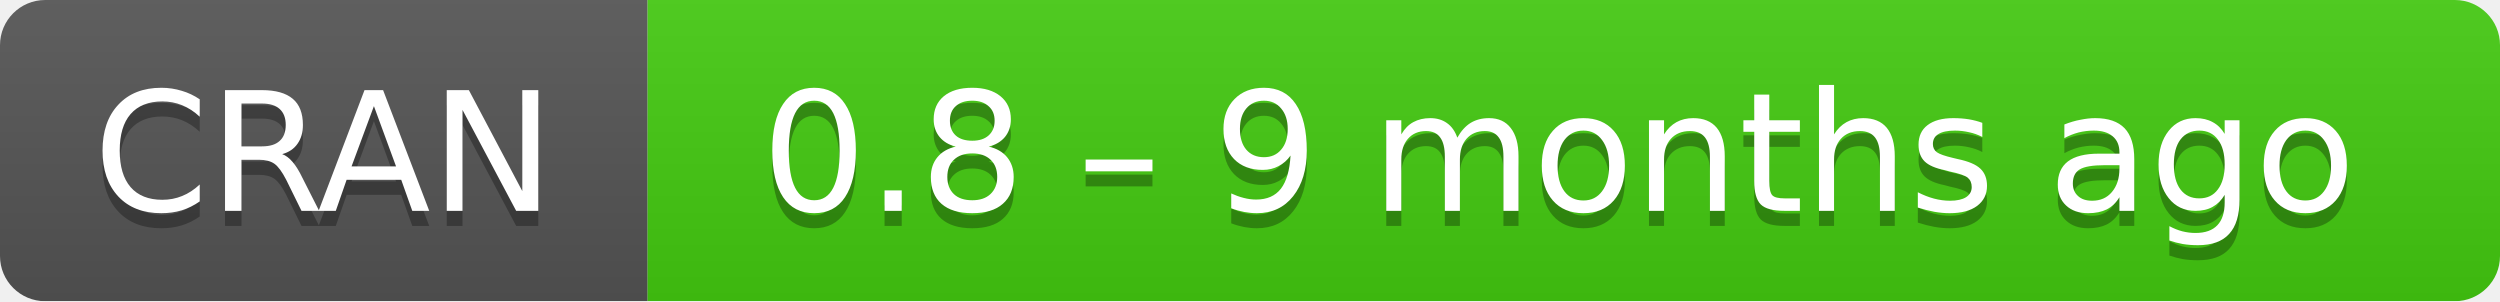
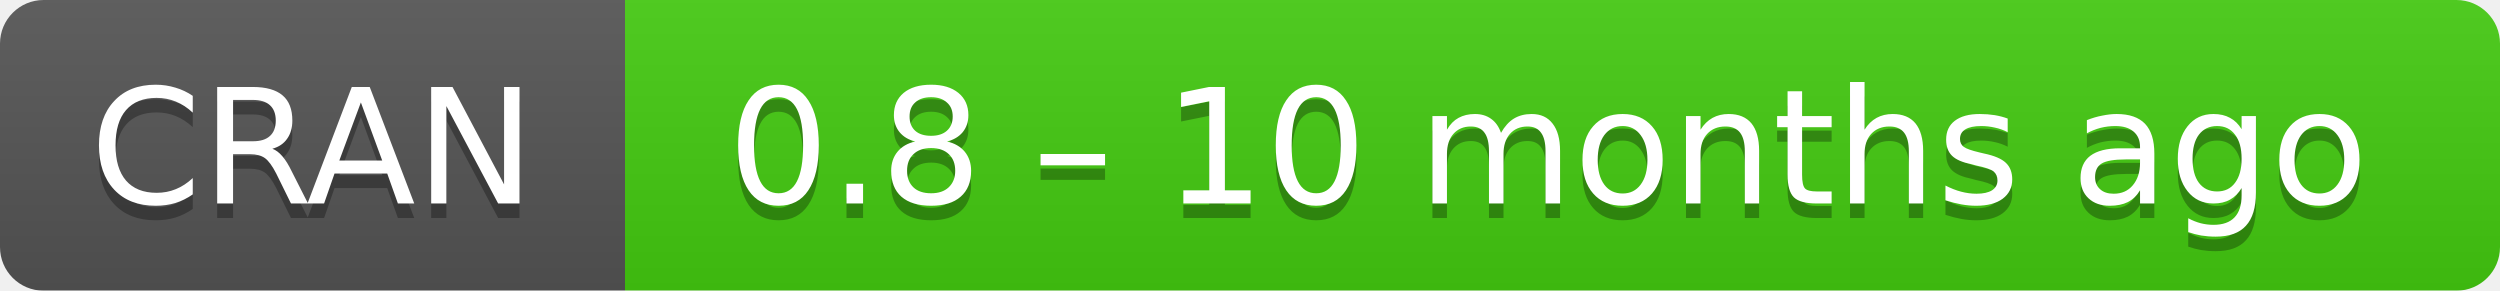
- <svg xmlns="http://www.w3.org/2000/svg" width="166" height="20" aria-label="CRAN 0.8 – 9 months ago">
+ <svg xmlns="http://www.w3.org/2000/svg" width="172" height="20" aria-label="CRAN 0.8 – 10 months ago">
  <linearGradient id="b" x2="0" y2="100%">
    <stop offset="0" stop-color="#bbb" stop-opacity=".1" />
    <stop offset="1" stop-opacity=".1" />
  </linearGradient>
  <mask id="a">
-     <rect width="166" height="20" rx="3" fill="#fff" />
+     <rect width="172" height="20" rx="3" fill="#fff" />
  </mask>
  <g mask="url(#a)">
    <path fill="#555" d="M0 0h43v20H0z" />
-     <path fill="#4c1" d="M43 0h142.5v20H43z" />
-     <path fill="url(#b)" d="M0 0h166v20H0z" />
+     <path fill="#4c1" d="M43 0h148.5v20H43z" />
+     <path fill="url(#b)" d="M0 0h172v20H0z" />
  </g>
  <g fill="#fff" text-anchor="middle" font-family="DejaVu Sans,Verdana,Geneva,sans-serif" font-size="11">
    <text x="21.5" y="15" fill="#010101" fill-opacity=".3">
      CRAN
    </text>
    <text x="21.5" y="14">
      CRAN
    </text>
-     <text x="103.5" y="15" fill="#010101" fill-opacity=".3">
-       0.8 – 9 months ago
+     <text x="106.5" y="15" fill="#010101" fill-opacity=".3">
+       0.8 – 10 months ago
    </text>
-     <text x="103.5" y="14">
-       0.8 – 9 months ago
+     <text x="106.5" y="14">
+       0.8 – 10 months ago
    </text>
  </g>
</svg>
